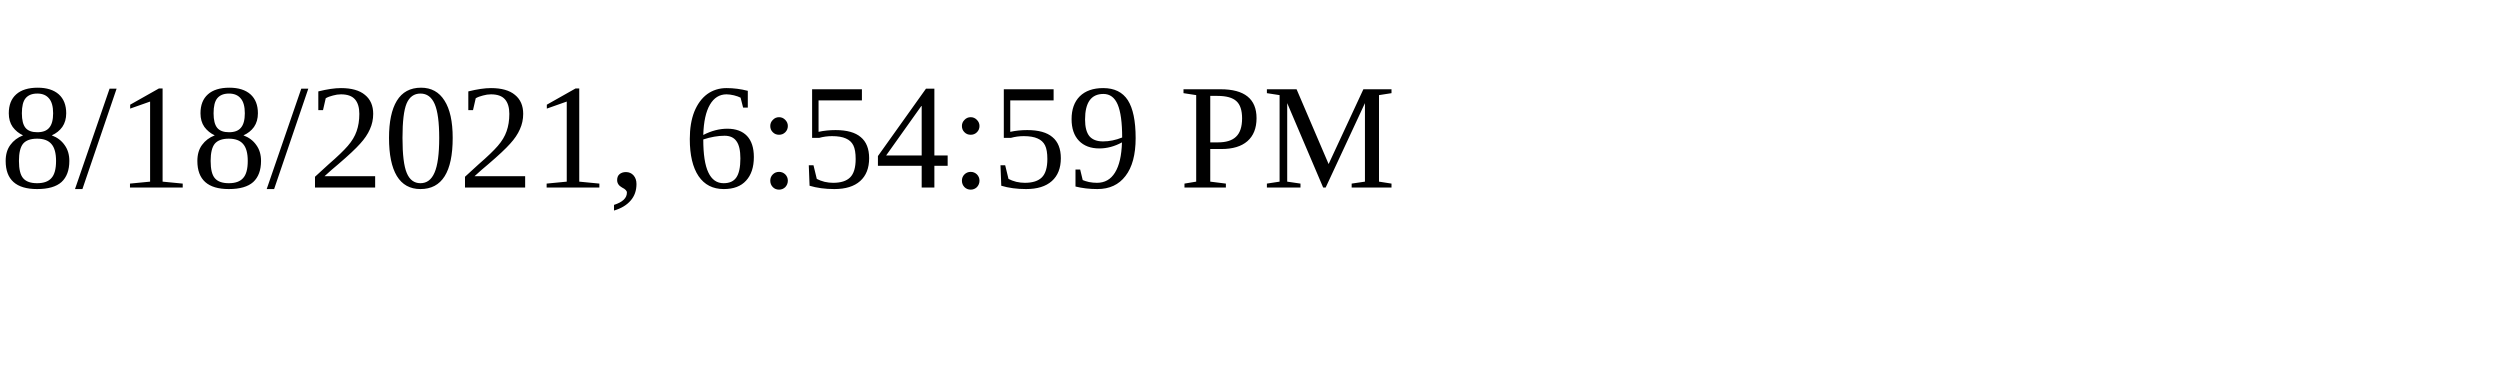
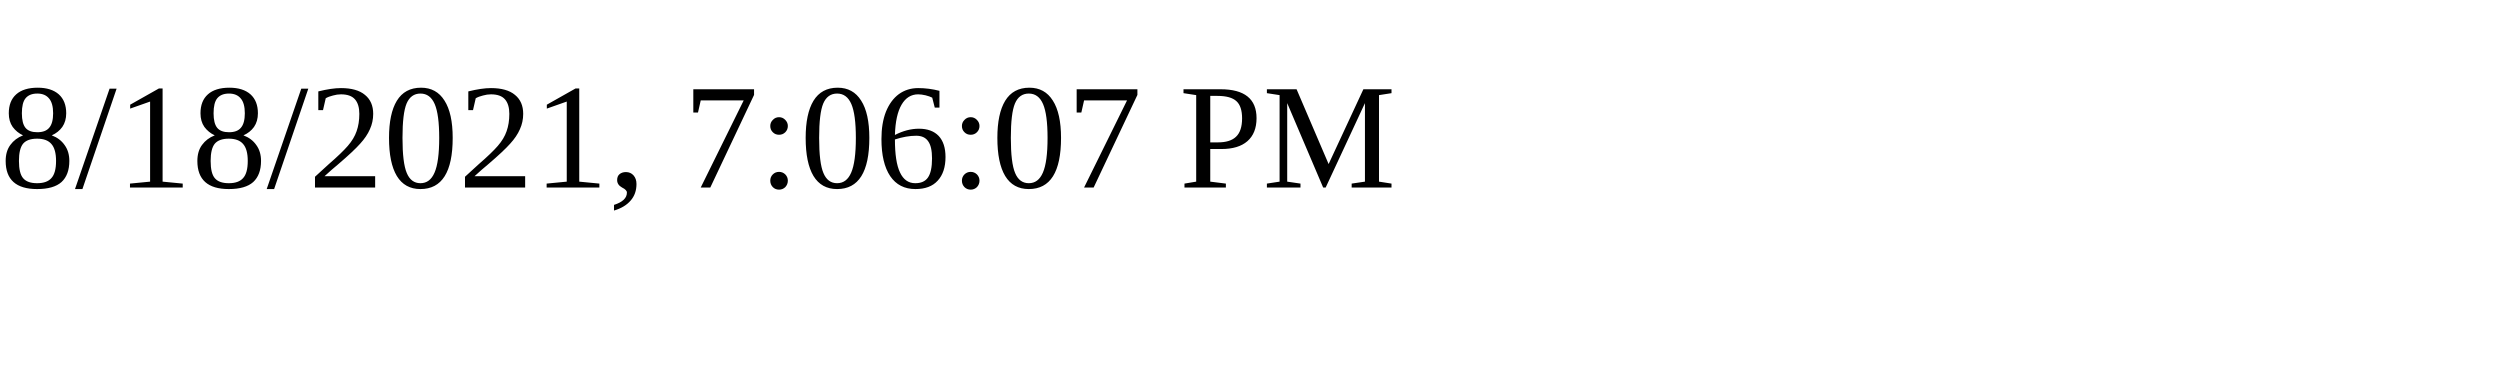
<svg xmlns="http://www.w3.org/2000/svg" height="30" width="200">
-   <text x="0" y="15">8/18/2021, 6:54:59 PM</text>
+   <text x="0" y="15">8/18/2021, 7:06:07 PM</text>
</svg>
